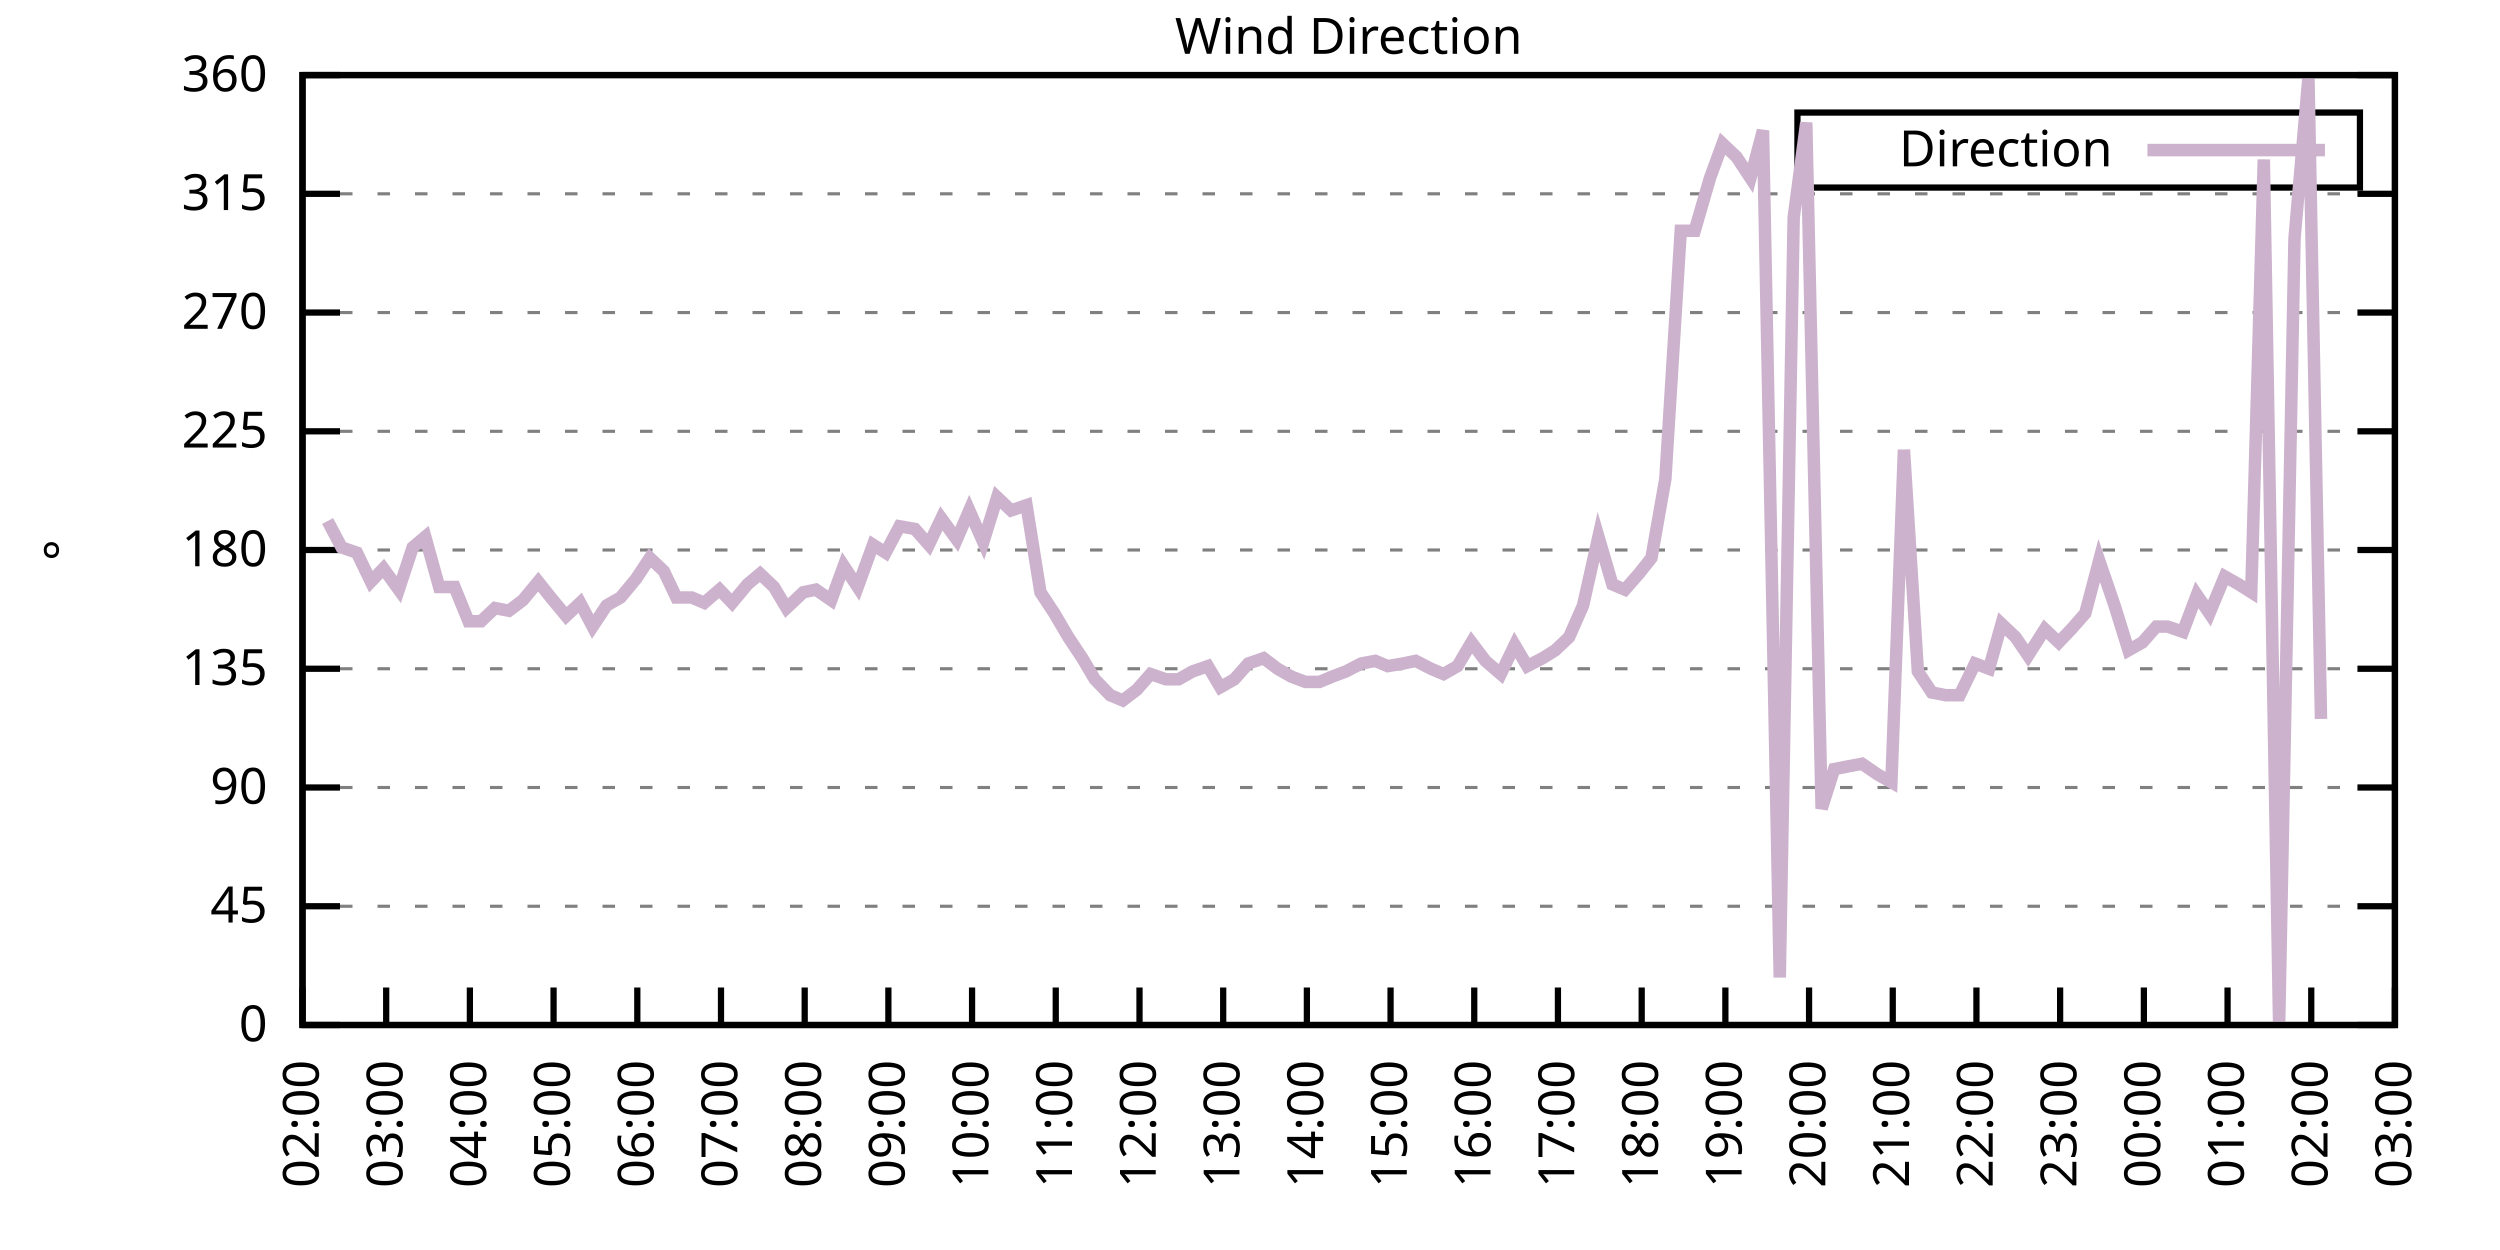
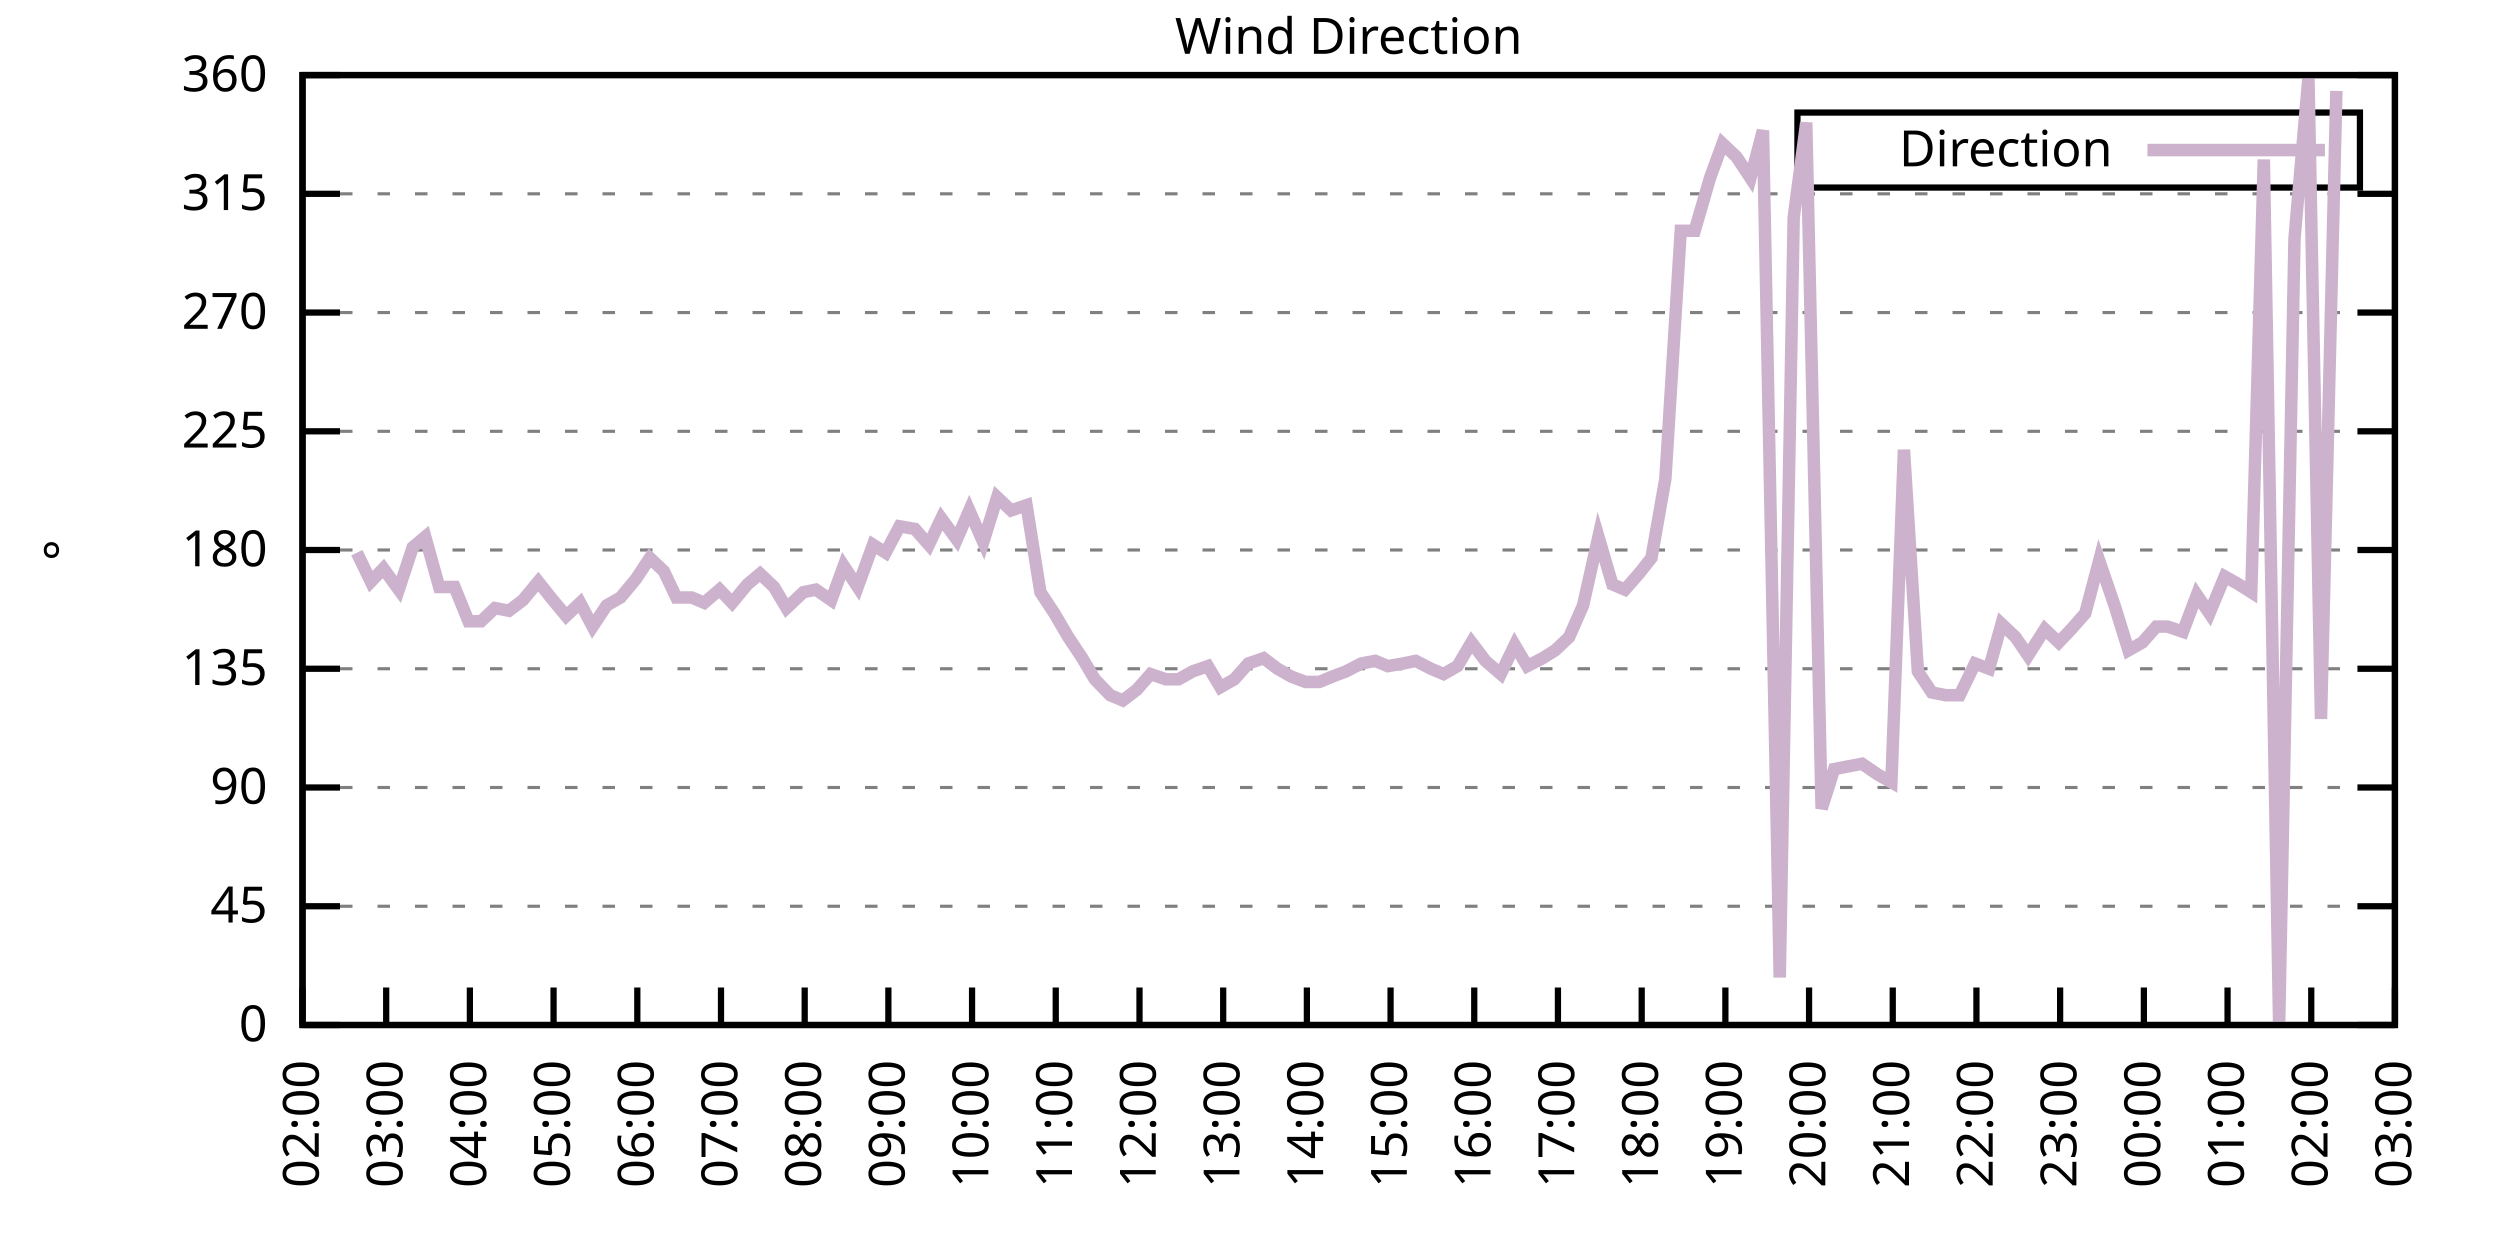
<svg xmlns="http://www.w3.org/2000/svg" xmlns:xlink="http://www.w3.org/1999/xlink" width="400" height="200" viewBox="0 0 400 200">
  <g id="gnuplot_canvas">
    <rect x="0" y="0" width="400" height="200" fill="none" />
    <defs>
      <circle id="gpDot" r="0.5" stroke-width="0.5" stroke="currentColor" />
      <path id="gpPt0" stroke-width="0.333" stroke="currentColor" d="M-1,0 h2 M0,-1 v2" />
      <path id="gpPt1" stroke-width="0.333" stroke="currentColor" d="M-1,-1 L1,1 M1,-1 L-1,1" />
      <path id="gpPt2" stroke-width="0.333" stroke="currentColor" d="M-1,0 L1,0 M0,-1 L0,1 M-1,-1 L1,1 M-1,1 L1,-1" />
      <rect id="gpPt3" stroke-width="0.333" stroke="currentColor" x="-1" y="-1" width="2" height="2" />
      <rect id="gpPt4" stroke-width="0.333" stroke="currentColor" fill="currentColor" x="-1" y="-1" width="2" height="2" />
      <circle id="gpPt5" stroke-width="0.333" stroke="currentColor" cx="0" cy="0" r="1" />
      <use xlink:href="#gpPt5" id="gpPt6" fill="currentColor" stroke="none" />
      <path id="gpPt7" stroke-width="0.333" stroke="currentColor" d="M0,-1.33 L-1.33,0.67 L1.33,0.67 z" />
      <use xlink:href="#gpPt7" id="gpPt8" fill="currentColor" stroke="none" />
      <use xlink:href="#gpPt7" id="gpPt9" stroke="currentColor" transform="rotate(180)" />
      <use xlink:href="#gpPt9" id="gpPt10" fill="currentColor" stroke="none" />
      <use xlink:href="#gpPt3" id="gpPt11" stroke="currentColor" transform="rotate(45)" />
      <use xlink:href="#gpPt11" id="gpPt12" fill="currentColor" stroke="none" />
      <path id="gpPt13" stroke-width="0.333" stroke="currentColor" d="M0,1.330 L1.265,0.411 L0.782,-1.067 L-0.782,-1.076 L-1.265,0.411 z" />
      <use xlink:href="#gpPt13" id="gpPt14" fill="currentColor" stroke="none" />
      <filter id="textbox" filterUnits="objectBoundingBox" x="0" y="0" height="1" width="1">
        <feFlood flood-color="white" flood-opacity="1" result="bgnd" />
        <feComposite in="SourceGraphic" in2="bgnd" operator="atop" />
      </filter>
      <filter id="greybox" filterUnits="objectBoundingBox" x="0" y="0" height="1" width="1">
        <feFlood flood-color="lightgrey" flood-opacity="1" result="grey" />
        <feComposite in="SourceGraphic" in2="grey" operator="atop" />
      </filter>
    </defs>
    <g fill="none" color="white" stroke="currentColor" stroke-width="1.00" stroke-linecap="butt" stroke-linejoin="miter">
</g>
    <g fill="none" color="black" stroke="currentColor" stroke-width="1.00" stroke-linecap="butt" stroke-linejoin="miter">
      <g stroke="none" shape-rendering="crispEdges">
        <polygon fill="rgb(255, 255, 255)" points="48.40,164.00 383.18,164.00 383.18,12.02 48.40,12.02 " />
      </g>
    </g>
    <g fill="none" color="black" stroke="currentColor" stroke-width="1.00" stroke-linecap="butt" stroke-linejoin="miter">
</g>
    <g fill="none" color="black" stroke="black" stroke-width="0.50" stroke-linecap="butt" stroke-linejoin="miter">
</g>
    <g fill="none" color="gray" stroke="currentColor" stroke-width="0.50" stroke-linecap="butt" stroke-linejoin="miter">
      <path stroke="gray" stroke-dasharray="2,4" class="gridline" d="M48.40,164.00 L383.19,164.00  " />
    </g>
    <g fill="none" color="gray" stroke="gray" stroke-width="1.00" stroke-linecap="butt" stroke-linejoin="miter">
</g>
    <g fill="none" color="black" stroke="currentColor" stroke-width="1.00" stroke-linecap="butt" stroke-linejoin="miter">
      <path stroke="black" d="M48.40,164.00 L54.40,164.00 M383.19,164.00 L377.19,164.00  " />
      <g transform="translate(42.80,166.60)" stroke="none" fill="black" font-family="Sans" font-size="8.00" text-anchor="end">
        <text>
          <tspan font-family="Sans"> 0</tspan>
        </text>
      </g>
    </g>
    <g fill="none" color="black" stroke="currentColor" stroke-width="1.00" stroke-linecap="butt" stroke-linejoin="miter">
</g>
    <g fill="none" color="black" stroke="black" stroke-width="0.50" stroke-linecap="butt" stroke-linejoin="miter">
</g>
    <g fill="none" color="gray" stroke="currentColor" stroke-width="0.50" stroke-linecap="butt" stroke-linejoin="miter">
      <path stroke="gray" stroke-dasharray="2,4" class="gridline" d="M48.40,145.00 L383.19,145.00  " />
    </g>
    <g fill="none" color="gray" stroke="gray" stroke-width="1.00" stroke-linecap="butt" stroke-linejoin="miter">
</g>
    <g fill="none" color="black" stroke="currentColor" stroke-width="1.00" stroke-linecap="butt" stroke-linejoin="miter">
      <path stroke="black" d="M48.40,145.00 L54.40,145.00 M383.19,145.00 L377.19,145.00  " />
      <g transform="translate(42.80,147.60)" stroke="none" fill="black" font-family="Sans" font-size="8.00" text-anchor="end">
        <text>
          <tspan font-family="Sans"> 45</tspan>
        </text>
      </g>
    </g>
    <g fill="none" color="black" stroke="currentColor" stroke-width="1.00" stroke-linecap="butt" stroke-linejoin="miter">
</g>
    <g fill="none" color="black" stroke="black" stroke-width="0.50" stroke-linecap="butt" stroke-linejoin="miter">
</g>
    <g fill="none" color="gray" stroke="currentColor" stroke-width="0.50" stroke-linecap="butt" stroke-linejoin="miter">
      <path stroke="gray" stroke-dasharray="2,4" class="gridline" d="M48.40,126.00 L383.19,126.00  " />
    </g>
    <g fill="none" color="gray" stroke="gray" stroke-width="1.00" stroke-linecap="butt" stroke-linejoin="miter">
</g>
    <g fill="none" color="black" stroke="currentColor" stroke-width="1.00" stroke-linecap="butt" stroke-linejoin="miter">
      <path stroke="black" d="M48.40,126.00 L54.40,126.00 M383.19,126.00 L377.19,126.00  " />
      <g transform="translate(42.80,128.60)" stroke="none" fill="black" font-family="Sans" font-size="8.00" text-anchor="end">
        <text>
          <tspan font-family="Sans"> 90</tspan>
        </text>
      </g>
    </g>
    <g fill="none" color="black" stroke="currentColor" stroke-width="1.00" stroke-linecap="butt" stroke-linejoin="miter">
</g>
    <g fill="none" color="black" stroke="black" stroke-width="0.50" stroke-linecap="butt" stroke-linejoin="miter">
</g>
    <g fill="none" color="gray" stroke="currentColor" stroke-width="0.50" stroke-linecap="butt" stroke-linejoin="miter">
      <path stroke="gray" stroke-dasharray="2,4" class="gridline" d="M48.40,107.00 L383.19,107.00  " />
    </g>
    <g fill="none" color="gray" stroke="gray" stroke-width="1.00" stroke-linecap="butt" stroke-linejoin="miter">
</g>
    <g fill="none" color="black" stroke="currentColor" stroke-width="1.00" stroke-linecap="butt" stroke-linejoin="miter">
      <path stroke="black" d="M48.40,107.00 L54.40,107.00 M383.19,107.00 L377.19,107.00  " />
      <g transform="translate(42.80,109.60)" stroke="none" fill="black" font-family="Sans" font-size="8.00" text-anchor="end">
        <text>
          <tspan font-family="Sans"> 135</tspan>
        </text>
      </g>
    </g>
    <g fill="none" color="black" stroke="currentColor" stroke-width="1.00" stroke-linecap="butt" stroke-linejoin="miter">
</g>
    <g fill="none" color="black" stroke="black" stroke-width="0.50" stroke-linecap="butt" stroke-linejoin="miter">
</g>
    <g fill="none" color="gray" stroke="currentColor" stroke-width="0.50" stroke-linecap="butt" stroke-linejoin="miter">
      <path stroke="gray" stroke-dasharray="2,4" class="gridline" d="M48.40,88.00 L383.19,88.00  " />
    </g>
    <g fill="none" color="gray" stroke="gray" stroke-width="1.00" stroke-linecap="butt" stroke-linejoin="miter">
</g>
    <g fill="none" color="black" stroke="currentColor" stroke-width="1.00" stroke-linecap="butt" stroke-linejoin="miter">
      <path stroke="black" d="M48.40,88.00 L54.40,88.00 M383.19,88.00 L377.19,88.00  " />
      <g transform="translate(42.80,90.60)" stroke="none" fill="black" font-family="Sans" font-size="8.00" text-anchor="end">
        <text>
          <tspan font-family="Sans"> 180</tspan>
        </text>
      </g>
    </g>
    <g fill="none" color="black" stroke="currentColor" stroke-width="1.00" stroke-linecap="butt" stroke-linejoin="miter">
</g>
    <g fill="none" color="black" stroke="black" stroke-width="0.50" stroke-linecap="butt" stroke-linejoin="miter">
</g>
    <g fill="none" color="gray" stroke="currentColor" stroke-width="0.50" stroke-linecap="butt" stroke-linejoin="miter">
      <path stroke="gray" stroke-dasharray="2,4" class="gridline" d="M48.40,69.01 L383.19,69.01  " />
    </g>
    <g fill="none" color="gray" stroke="gray" stroke-width="1.00" stroke-linecap="butt" stroke-linejoin="miter">
</g>
    <g fill="none" color="black" stroke="currentColor" stroke-width="1.00" stroke-linecap="butt" stroke-linejoin="miter">
      <path stroke="black" d="M48.40,69.01 L54.40,69.01 M383.19,69.01 L377.19,69.01  " />
      <g transform="translate(42.80,71.61)" stroke="none" fill="black" font-family="Sans" font-size="8.00" text-anchor="end">
        <text>
          <tspan font-family="Sans"> 225</tspan>
        </text>
      </g>
    </g>
    <g fill="none" color="black" stroke="currentColor" stroke-width="1.00" stroke-linecap="butt" stroke-linejoin="miter">
</g>
    <g fill="none" color="black" stroke="black" stroke-width="0.50" stroke-linecap="butt" stroke-linejoin="miter">
</g>
    <g fill="none" color="gray" stroke="currentColor" stroke-width="0.50" stroke-linecap="butt" stroke-linejoin="miter">
      <path stroke="gray" stroke-dasharray="2,4" class="gridline" d="M48.40,50.01 L383.19,50.01  " />
    </g>
    <g fill="none" color="gray" stroke="gray" stroke-width="1.00" stroke-linecap="butt" stroke-linejoin="miter">
</g>
    <g fill="none" color="black" stroke="currentColor" stroke-width="1.00" stroke-linecap="butt" stroke-linejoin="miter">
      <path stroke="black" d="M48.40,50.01 L54.40,50.01 M383.19,50.01 L377.19,50.01  " />
      <g transform="translate(42.80,52.61)" stroke="none" fill="black" font-family="Sans" font-size="8.00" text-anchor="end">
        <text>
          <tspan font-family="Sans"> 270</tspan>
        </text>
      </g>
    </g>
    <g fill="none" color="black" stroke="currentColor" stroke-width="1.00" stroke-linecap="butt" stroke-linejoin="miter">
</g>
    <g fill="none" color="black" stroke="black" stroke-width="0.50" stroke-linecap="butt" stroke-linejoin="miter">
</g>
    <g fill="none" color="gray" stroke="currentColor" stroke-width="0.50" stroke-linecap="butt" stroke-linejoin="miter">
      <path stroke="gray" stroke-dasharray="2,4" class="gridline" d="M48.40,31.01 L383.19,31.01  " />
    </g>
    <g fill="none" color="gray" stroke="gray" stroke-width="1.00" stroke-linecap="butt" stroke-linejoin="miter">
</g>
    <g fill="none" color="black" stroke="currentColor" stroke-width="1.00" stroke-linecap="butt" stroke-linejoin="miter">
      <path stroke="black" d="M48.40,31.01 L54.40,31.01 M383.19,31.01 L377.19,31.01  " />
      <g transform="translate(42.80,33.61)" stroke="none" fill="black" font-family="Sans" font-size="8.00" text-anchor="end">
        <text>
          <tspan font-family="Sans"> 315</tspan>
        </text>
      </g>
    </g>
    <g fill="none" color="black" stroke="currentColor" stroke-width="1.00" stroke-linecap="butt" stroke-linejoin="miter">
</g>
    <g fill="none" color="black" stroke="black" stroke-width="0.50" stroke-linecap="butt" stroke-linejoin="miter">
</g>
    <g fill="none" color="gray" stroke="currentColor" stroke-width="0.50" stroke-linecap="butt" stroke-linejoin="miter">
      <path stroke="gray" stroke-dasharray="2,4" class="gridline" d="M48.40,12.01 L383.19,12.01  " />
    </g>
    <g fill="none" color="gray" stroke="gray" stroke-width="1.00" stroke-linecap="butt" stroke-linejoin="miter">
</g>
    <g fill="none" color="black" stroke="currentColor" stroke-width="1.00" stroke-linecap="butt" stroke-linejoin="miter">
      <path stroke="black" d="M48.40,12.01 L54.40,12.01 M383.19,12.01 L377.19,12.01  " />
      <g transform="translate(42.80,14.61)" stroke="none" fill="black" font-family="Sans" font-size="8.00" text-anchor="end">
        <text>
          <tspan font-family="Sans"> 360</tspan>
        </text>
      </g>
    </g>
    <g fill="none" color="black" stroke="currentColor" stroke-width="1.00" stroke-linecap="butt" stroke-linejoin="miter">
      <path stroke="black" d="M48.40,164.00 L48.40,158.00  " />
      <g transform="translate(51.00,169.60) rotate(270.00)" stroke="none" fill="black" font-family="Sans" font-size="8.00" text-anchor="end">
        <text>
          <tspan font-family="Sans">02:00</tspan>
        </text>
      </g>
    </g>
    <g fill="none" color="black" stroke="currentColor" stroke-width="1.00" stroke-linecap="butt" stroke-linejoin="miter">
      <path stroke="black" d="M61.79,164.00 L61.79,158.00  " />
      <g transform="translate(64.39,169.60) rotate(270.00)" stroke="none" fill="black" font-family="Sans" font-size="8.00" text-anchor="end">
        <text>
          <tspan font-family="Sans">03:00</tspan>
        </text>
      </g>
    </g>
    <g fill="none" color="black" stroke="currentColor" stroke-width="1.00" stroke-linecap="butt" stroke-linejoin="miter">
      <path stroke="black" d="M75.18,164.00 L75.18,158.00  " />
      <g transform="translate(77.78,169.60) rotate(270.00)" stroke="none" fill="black" font-family="Sans" font-size="8.00" text-anchor="end">
        <text>
          <tspan font-family="Sans">04:00</tspan>
        </text>
      </g>
    </g>
    <g fill="none" color="black" stroke="currentColor" stroke-width="1.00" stroke-linecap="butt" stroke-linejoin="miter">
      <path stroke="black" d="M88.57,164.00 L88.57,158.00  " />
      <g transform="translate(91.17,169.60) rotate(270.00)" stroke="none" fill="black" font-family="Sans" font-size="8.00" text-anchor="end">
        <text>
          <tspan font-family="Sans">05:00</tspan>
        </text>
      </g>
    </g>
    <g fill="none" color="black" stroke="currentColor" stroke-width="1.00" stroke-linecap="butt" stroke-linejoin="miter">
      <path stroke="black" d="M101.97,164.00 L101.97,158.00  " />
      <g transform="translate(104.57,169.60) rotate(270.00)" stroke="none" fill="black" font-family="Sans" font-size="8.00" text-anchor="end">
        <text>
          <tspan font-family="Sans">06:00</tspan>
        </text>
      </g>
    </g>
    <g fill="none" color="black" stroke="currentColor" stroke-width="1.00" stroke-linecap="butt" stroke-linejoin="miter">
      <path stroke="black" d="M115.36,164.00 L115.36,158.00  " />
      <g transform="translate(117.96,169.60) rotate(270.00)" stroke="none" fill="black" font-family="Sans" font-size="8.00" text-anchor="end">
        <text>
          <tspan font-family="Sans">07:00</tspan>
        </text>
      </g>
    </g>
    <g fill="none" color="black" stroke="currentColor" stroke-width="1.00" stroke-linecap="butt" stroke-linejoin="miter">
      <path stroke="black" d="M128.75,164.00 L128.75,158.00  " />
      <g transform="translate(131.35,169.60) rotate(270.00)" stroke="none" fill="black" font-family="Sans" font-size="8.00" text-anchor="end">
        <text>
          <tspan font-family="Sans">08:00</tspan>
        </text>
      </g>
    </g>
    <g fill="none" color="black" stroke="currentColor" stroke-width="1.00" stroke-linecap="butt" stroke-linejoin="miter">
      <path stroke="black" d="M142.14,164.00 L142.14,158.00  " />
      <g transform="translate(144.74,169.60) rotate(270.00)" stroke="none" fill="black" font-family="Sans" font-size="8.00" text-anchor="end">
        <text>
          <tspan font-family="Sans">09:00</tspan>
        </text>
      </g>
    </g>
    <g fill="none" color="black" stroke="currentColor" stroke-width="1.00" stroke-linecap="butt" stroke-linejoin="miter">
      <path stroke="black" d="M155.53,164.00 L155.53,158.00  " />
      <g transform="translate(158.13,169.60) rotate(270.00)" stroke="none" fill="black" font-family="Sans" font-size="8.00" text-anchor="end">
        <text>
          <tspan font-family="Sans">10:00</tspan>
        </text>
      </g>
    </g>
    <g fill="none" color="black" stroke="currentColor" stroke-width="1.00" stroke-linecap="butt" stroke-linejoin="miter">
      <path stroke="black" d="M168.92,164.00 L168.92,158.00  " />
      <g transform="translate(171.52,169.60) rotate(270.00)" stroke="none" fill="black" font-family="Sans" font-size="8.00" text-anchor="end">
        <text>
          <tspan font-family="Sans">11:00</tspan>
        </text>
      </g>
    </g>
    <g fill="none" color="black" stroke="currentColor" stroke-width="1.00" stroke-linecap="butt" stroke-linejoin="miter">
      <path stroke="black" d="M182.32,164.00 L182.32,158.00  " />
      <g transform="translate(184.92,169.60) rotate(270.00)" stroke="none" fill="black" font-family="Sans" font-size="8.00" text-anchor="end">
        <text>
          <tspan font-family="Sans">12:00</tspan>
        </text>
      </g>
    </g>
    <g fill="none" color="black" stroke="currentColor" stroke-width="1.00" stroke-linecap="butt" stroke-linejoin="miter">
      <path stroke="black" d="M195.71,164.00 L195.71,158.00  " />
      <g transform="translate(198.31,169.60) rotate(270.00)" stroke="none" fill="black" font-family="Sans" font-size="8.00" text-anchor="end">
        <text>
          <tspan font-family="Sans">13:00</tspan>
        </text>
      </g>
    </g>
    <g fill="none" color="black" stroke="currentColor" stroke-width="1.00" stroke-linecap="butt" stroke-linejoin="miter">
      <path stroke="black" d="M209.10,164.00 L209.10,158.00  " />
      <g transform="translate(211.70,169.60) rotate(270.00)" stroke="none" fill="black" font-family="Sans" font-size="8.00" text-anchor="end">
        <text>
          <tspan font-family="Sans">14:00</tspan>
        </text>
      </g>
    </g>
    <g fill="none" color="black" stroke="currentColor" stroke-width="1.00" stroke-linecap="butt" stroke-linejoin="miter">
      <path stroke="black" d="M222.49,164.00 L222.49,158.00  " />
      <g transform="translate(225.09,169.60) rotate(270.00)" stroke="none" fill="black" font-family="Sans" font-size="8.00" text-anchor="end">
        <text>
          <tspan font-family="Sans">15:00</tspan>
        </text>
      </g>
    </g>
    <g fill="none" color="black" stroke="currentColor" stroke-width="1.00" stroke-linecap="butt" stroke-linejoin="miter">
      <path stroke="black" d="M235.88,164.00 L235.88,158.00  " />
      <g transform="translate(238.48,169.60) rotate(270.00)" stroke="none" fill="black" font-family="Sans" font-size="8.00" text-anchor="end">
        <text>
          <tspan font-family="Sans">16:00</tspan>
        </text>
      </g>
    </g>
    <g fill="none" color="black" stroke="currentColor" stroke-width="1.00" stroke-linecap="butt" stroke-linejoin="miter">
      <path stroke="black" d="M249.27,164.00 L249.27,158.00  " />
      <g transform="translate(251.87,169.60) rotate(270.00)" stroke="none" fill="black" font-family="Sans" font-size="8.00" text-anchor="end">
        <text>
          <tspan font-family="Sans">17:00</tspan>
        </text>
      </g>
    </g>
    <g fill="none" color="black" stroke="currentColor" stroke-width="1.00" stroke-linecap="butt" stroke-linejoin="miter">
      <path stroke="black" d="M262.67,164.00 L262.67,158.00  " />
      <g transform="translate(265.27,169.60) rotate(270.00)" stroke="none" fill="black" font-family="Sans" font-size="8.00" text-anchor="end">
        <text>
          <tspan font-family="Sans">18:00</tspan>
        </text>
      </g>
    </g>
    <g fill="none" color="black" stroke="currentColor" stroke-width="1.00" stroke-linecap="butt" stroke-linejoin="miter">
      <path stroke="black" d="M276.06,164.00 L276.06,158.00  " />
      <g transform="translate(278.66,169.60) rotate(270.00)" stroke="none" fill="black" font-family="Sans" font-size="8.00" text-anchor="end">
        <text>
          <tspan font-family="Sans">19:00</tspan>
        </text>
      </g>
    </g>
    <g fill="none" color="black" stroke="currentColor" stroke-width="1.00" stroke-linecap="butt" stroke-linejoin="miter">
      <path stroke="black" d="M289.45,164.00 L289.45,158.00  " />
      <g transform="translate(292.05,169.60) rotate(270.00)" stroke="none" fill="black" font-family="Sans" font-size="8.00" text-anchor="end">
        <text>
          <tspan font-family="Sans">20:00</tspan>
        </text>
      </g>
    </g>
    <g fill="none" color="black" stroke="currentColor" stroke-width="1.00" stroke-linecap="butt" stroke-linejoin="miter">
      <path stroke="black" d="M302.84,164.00 L302.84,158.00  " />
      <g transform="translate(305.44,169.60) rotate(270.00)" stroke="none" fill="black" font-family="Sans" font-size="8.00" text-anchor="end">
        <text>
          <tspan font-family="Sans">21:00</tspan>
        </text>
      </g>
    </g>
    <g fill="none" color="black" stroke="currentColor" stroke-width="1.00" stroke-linecap="butt" stroke-linejoin="miter">
      <path stroke="black" d="M316.23,164.00 L316.23,158.00  " />
      <g transform="translate(318.83,169.60) rotate(270.00)" stroke="none" fill="black" font-family="Sans" font-size="8.00" text-anchor="end">
        <text>
          <tspan font-family="Sans">22:00</tspan>
        </text>
      </g>
    </g>
    <g fill="none" color="black" stroke="currentColor" stroke-width="1.00" stroke-linecap="butt" stroke-linejoin="miter">
      <path stroke="black" d="M329.62,164.00 L329.62,158.00  " />
      <g transform="translate(332.22,169.60) rotate(270.00)" stroke="none" fill="black" font-family="Sans" font-size="8.00" text-anchor="end">
        <text>
          <tspan font-family="Sans">23:00</tspan>
        </text>
      </g>
    </g>
    <g fill="none" color="black" stroke="currentColor" stroke-width="1.00" stroke-linecap="butt" stroke-linejoin="miter">
      <path stroke="black" d="M343.02,164.00 L343.02,158.00  " />
      <g transform="translate(345.62,169.60) rotate(270.00)" stroke="none" fill="black" font-family="Sans" font-size="8.00" text-anchor="end">
        <text>
          <tspan font-family="Sans">00:00</tspan>
        </text>
      </g>
    </g>
    <g fill="none" color="black" stroke="currentColor" stroke-width="1.00" stroke-linecap="butt" stroke-linejoin="miter">
      <path stroke="black" d="M356.41,164.00 L356.41,158.00  " />
      <g transform="translate(359.01,169.60) rotate(270.00)" stroke="none" fill="black" font-family="Sans" font-size="8.00" text-anchor="end">
        <text>
          <tspan font-family="Sans">01:00</tspan>
        </text>
      </g>
    </g>
    <g fill="none" color="black" stroke="currentColor" stroke-width="1.00" stroke-linecap="butt" stroke-linejoin="miter">
      <path stroke="black" d="M369.80,164.00 L369.80,158.00  " />
      <g transform="translate(372.40,169.60) rotate(270.00)" stroke="none" fill="black" font-family="Sans" font-size="8.00" text-anchor="end">
        <text>
          <tspan font-family="Sans">02:00</tspan>
        </text>
      </g>
    </g>
    <g fill="none" color="black" stroke="currentColor" stroke-width="1.00" stroke-linecap="butt" stroke-linejoin="miter">
      <path stroke="black" d="M383.19,164.00 L383.19,158.00  " />
      <g transform="translate(385.79,169.60) rotate(270.00)" stroke="none" fill="black" font-family="Sans" font-size="8.00" text-anchor="end">
        <text>
          <tspan font-family="Sans">03:00</tspan>
        </text>
      </g>
    </g>
    <g fill="none" color="black" stroke="currentColor" stroke-width="1.00" stroke-linecap="butt" stroke-linejoin="miter">
</g>
    <g fill="none" color="black" stroke="currentColor" stroke-width="1.00" stroke-linecap="butt" stroke-linejoin="miter">
      <path stroke="black" d="M48.40,12.01 L48.40,164.00 L383.19,164.00 L383.19,12.01 L48.40,12.01 Z  " />
    </g>
    <g fill="none" color="black" stroke="currentColor" stroke-width="1.00" stroke-linecap="butt" stroke-linejoin="miter">
</g>
    <g fill="none" color="black" stroke="currentColor" stroke-width="1.00" stroke-linecap="butt" stroke-linejoin="miter">
      <path stroke="black" d="M287.59,30.01 L287.59,18.01 L377.59,18.01 L377.59,30.01 L287.59,30.01 Z  " />
    </g>
    <g id="Wind_direction_plot_1">
      <g fill="none" color="white" stroke="black" stroke-width="2.00" stroke-linecap="butt" stroke-linejoin="miter">
</g>
      <g fill="none" color="black" stroke="currentColor" stroke-width="2.00" stroke-linecap="butt" stroke-linejoin="miter">
        <g transform="translate(337.99,26.61)" stroke="none" fill="black" font-family="Sans" font-size="8.00" text-anchor="end">
          <text>
            <tspan font-family="Sans">Direction</tspan>
          </text>
        </g>
      </g>
      <g fill="none" color="black" stroke="currentColor" stroke-width="2.00" stroke-linecap="butt" stroke-linejoin="miter">
-         <path stroke="rgb(204, 178, 204)" d="M343.59,24.01 L371.99,24.01 M52.42,83.36 L54.65,87.58 L57.10,88.43 L59.34,93.07 L61.35,90.96 L63.80,94.34   L66.03,87.58 L68.04,85.89 L70.27,93.92 L72.73,93.92 L74.96,99.40 L76.97,99.40 L79.20,97.29 L81.43,97.72   L83.66,96.03 L86.12,93.07 L88.13,95.60 L90.58,98.56 L92.82,96.45 L94.82,100.25 L97.06,96.87 L99.29,95.60   L101.74,92.65 L103.98,89.27 L106.21,91.38 L108.22,95.60 L110.67,95.60 L112.68,96.45 L115.13,94.34 L117.14,96.45   L119.60,93.49 L121.61,91.80 L123.84,93.92 L125.85,97.29 L128.53,94.76 L130.54,94.34 L132.99,96.03 L135.00,90.54   L137.23,93.92 L139.69,87.16 L141.69,88.43 L143.93,84.21 L146.38,84.63 L148.61,87.16 L150.62,82.94 L153.08,86.32   L155.09,81.67 L157.32,86.74 L159.55,79.56 L161.78,81.67 L164.24,80.83 L166.47,94.76 L168.70,98.14 L170.93,101.94   L173.17,105.31 L175.17,108.69 L177.63,111.23 L179.64,112.07 L181.87,110.38 L184.10,107.85 L186.56,108.69 L188.57,108.69   L190.80,107.43 L193.25,106.58 L195.26,109.96 L197.49,108.69 L199.73,106.16 L202.18,105.31 L204.41,107.00 L206.64,108.27   L208.88,109.11 L211.11,109.11 L213.12,108.27 L215.35,107.43 L217.80,106.16 L220.04,105.74 L222.04,106.58 L224.50,106.16   L226.51,105.74 L228.96,107.00 L230.97,107.85 L233.20,106.58 L235.44,102.78 L237.67,105.74 L240.12,107.85 L242.36,103.20   L244.36,106.58 L246.82,105.31 L248.83,104.05 L251.06,101.94 L253.29,96.87 L255.75,85.89 L257.98,93.49 L259.99,94.34   L262.22,91.80 L264.23,89.27 L266.46,76.61 L268.92,36.92 L271.15,36.92 L273.60,28.48 L275.61,22.99 L277.84,25.10   L280.07,28.48 L282.08,20.88 L284.76,156.40 L286.99,34.81 L289.00,19.61 L291.46,129.38 L293.47,123.05 L295.70,122.62   L297.93,122.20 L300.39,123.89 L302.62,125.16 L304.63,71.96 L306.86,107.43 L309.09,110.80 L311.32,111.23 L313.55,111.23   L316.01,106.16 L318.24,107.00 L320.25,99.83 L322.48,101.94 L324.49,104.89 L327.17,100.67 L329.40,102.78 L331.41,100.67   L333.64,98.14 L335.87,89.69 L338.33,96.87 L340.56,104.05 L342.79,102.78 L345.02,100.25 L346.81,100.25 L349.26,101.09   L351.50,95.18 L353.51,98.14 L355.96,92.23 L358.19,93.49 L360.20,94.76 L362.21,25.52 L364.66,164.00 L367.12,38.19   L369.35,12.43 L371.36,115.03  " />
+         <path stroke="rgb(204, 178, 204)" d="M343.59,24.01 L371.99,24.01 M57.10,88.43 L59.34,93.07 L61.35,90.96 L63.80,94.34 L66.03,87.58 L68.04,85.89   L70.27,93.92 L72.73,93.92 L74.96,99.40 L76.97,99.40 L79.20,97.29 L81.43,97.72 L83.66,96.03 L86.12,93.07   L88.13,95.60 L90.58,98.56 L92.82,96.45 L94.82,100.25 L97.06,96.87 L99.29,95.60 L101.74,92.65 L103.98,89.27   L106.21,91.38 L108.22,95.60 L110.67,95.60 L112.68,96.45 L115.13,94.34 L117.14,96.45 L119.60,93.49 L121.61,91.80   L123.84,93.92 L125.85,97.29 L128.53,94.76 L130.54,94.34 L132.99,96.03 L135.00,90.54 L137.23,93.92 L139.69,87.16   L141.69,88.43 L143.93,84.21 L146.38,84.63 L148.61,87.16 L150.62,82.94 L153.08,86.32 L155.09,81.67 L157.32,86.74   L159.55,79.56 L161.78,81.67 L164.24,80.83 L166.47,94.76 L168.70,98.14 L170.93,101.94 L173.17,105.31 L175.17,108.69   L177.63,111.23 L179.64,112.07 L181.87,110.38 L184.10,107.85 L186.56,108.69 L188.57,108.69 L190.80,107.43 L193.25,106.58   L195.26,109.96 L197.49,108.69 L199.73,106.16 L202.18,105.31 L204.41,107.00 L206.64,108.27 L208.88,109.11 L211.11,109.11   L213.12,108.27 L215.35,107.43 L217.80,106.16 L220.04,105.74 L222.04,106.58 L224.50,106.16 L226.51,105.74 L228.96,107.00   L230.97,107.85 L233.20,106.58 L235.44,102.78 L237.67,105.74 L240.12,107.85 L242.36,103.20 L244.36,106.58 L246.82,105.31   L248.83,104.05 L251.06,101.94 L253.29,96.87 L255.75,85.89 L257.98,93.49 L259.99,94.34 L262.22,91.80 L264.23,89.27   L266.46,76.61 L268.92,36.92 L271.15,36.92 L273.60,28.48 L275.61,22.99 L277.84,25.10 L280.07,28.48 L282.08,20.88   L284.76,156.40 L286.99,34.81 L289.00,19.61 L291.46,129.38 L293.47,123.05 L295.70,122.62 L297.93,122.20 L300.39,123.89   L302.62,125.16 L304.63,71.96 L306.86,107.43 L309.09,110.80 L311.32,111.23 L313.55,111.23 L316.01,106.16 L318.24,107.00   L320.25,99.83 L322.48,101.94 L324.49,104.89 L327.17,100.67 L329.40,102.78 L331.41,100.67 L333.64,98.14 L335.87,89.69   L338.33,96.87 L340.56,104.05 L342.79,102.78 L345.02,100.25 L346.81,100.25 L349.26,101.09 L351.50,95.18 L353.51,98.14   L355.96,92.23 L358.19,93.49 L360.20,94.76 L362.21,25.52 L364.66,164.00 L367.12,38.19 L369.35,12.43 L371.36,115.03   L373.82,14.54  " />
      </g>
    </g>
    <g fill="none" color="black" stroke="currentColor" stroke-width="2.00" stroke-linecap="butt" stroke-linejoin="miter">
</g>
    <g fill="none" color="black" stroke="black" stroke-width="1.00" stroke-linecap="butt" stroke-linejoin="miter">
</g>
    <g fill="none" color="black" stroke="currentColor" stroke-width="1.00" stroke-linecap="butt" stroke-linejoin="miter">
      <path stroke="black" d="M48.40,12.01 L48.40,164.00 L383.19,164.00 L383.19,12.01 L48.40,12.01 Z  " />
      <g transform="translate(12.80,88.01) rotate(270.00)" stroke="none" fill="black" font-family="Sans" font-size="8.00" text-anchor="middle">
        <text>
          <tspan font-family="Sans">°</tspan>
        </text>
      </g>
    </g>
    <g fill="none" color="black" stroke="currentColor" stroke-width="1.00" stroke-linecap="butt" stroke-linejoin="miter">
</g>
    <g fill="none" color="black" stroke="currentColor" stroke-width="1.00" stroke-linecap="butt" stroke-linejoin="miter">
      <g transform="translate(215.79,8.61)" stroke="none" fill="black" font-family="Sans" font-size="8.00" text-anchor="middle">
        <text>
          <tspan font-family="Sans">Wind Direction</tspan>
        </text>
      </g>
    </g>
    <g fill="none" color="black" stroke="currentColor" stroke-width="1.00" stroke-linecap="butt" stroke-linejoin="miter">
</g>
  </g>
</svg>
